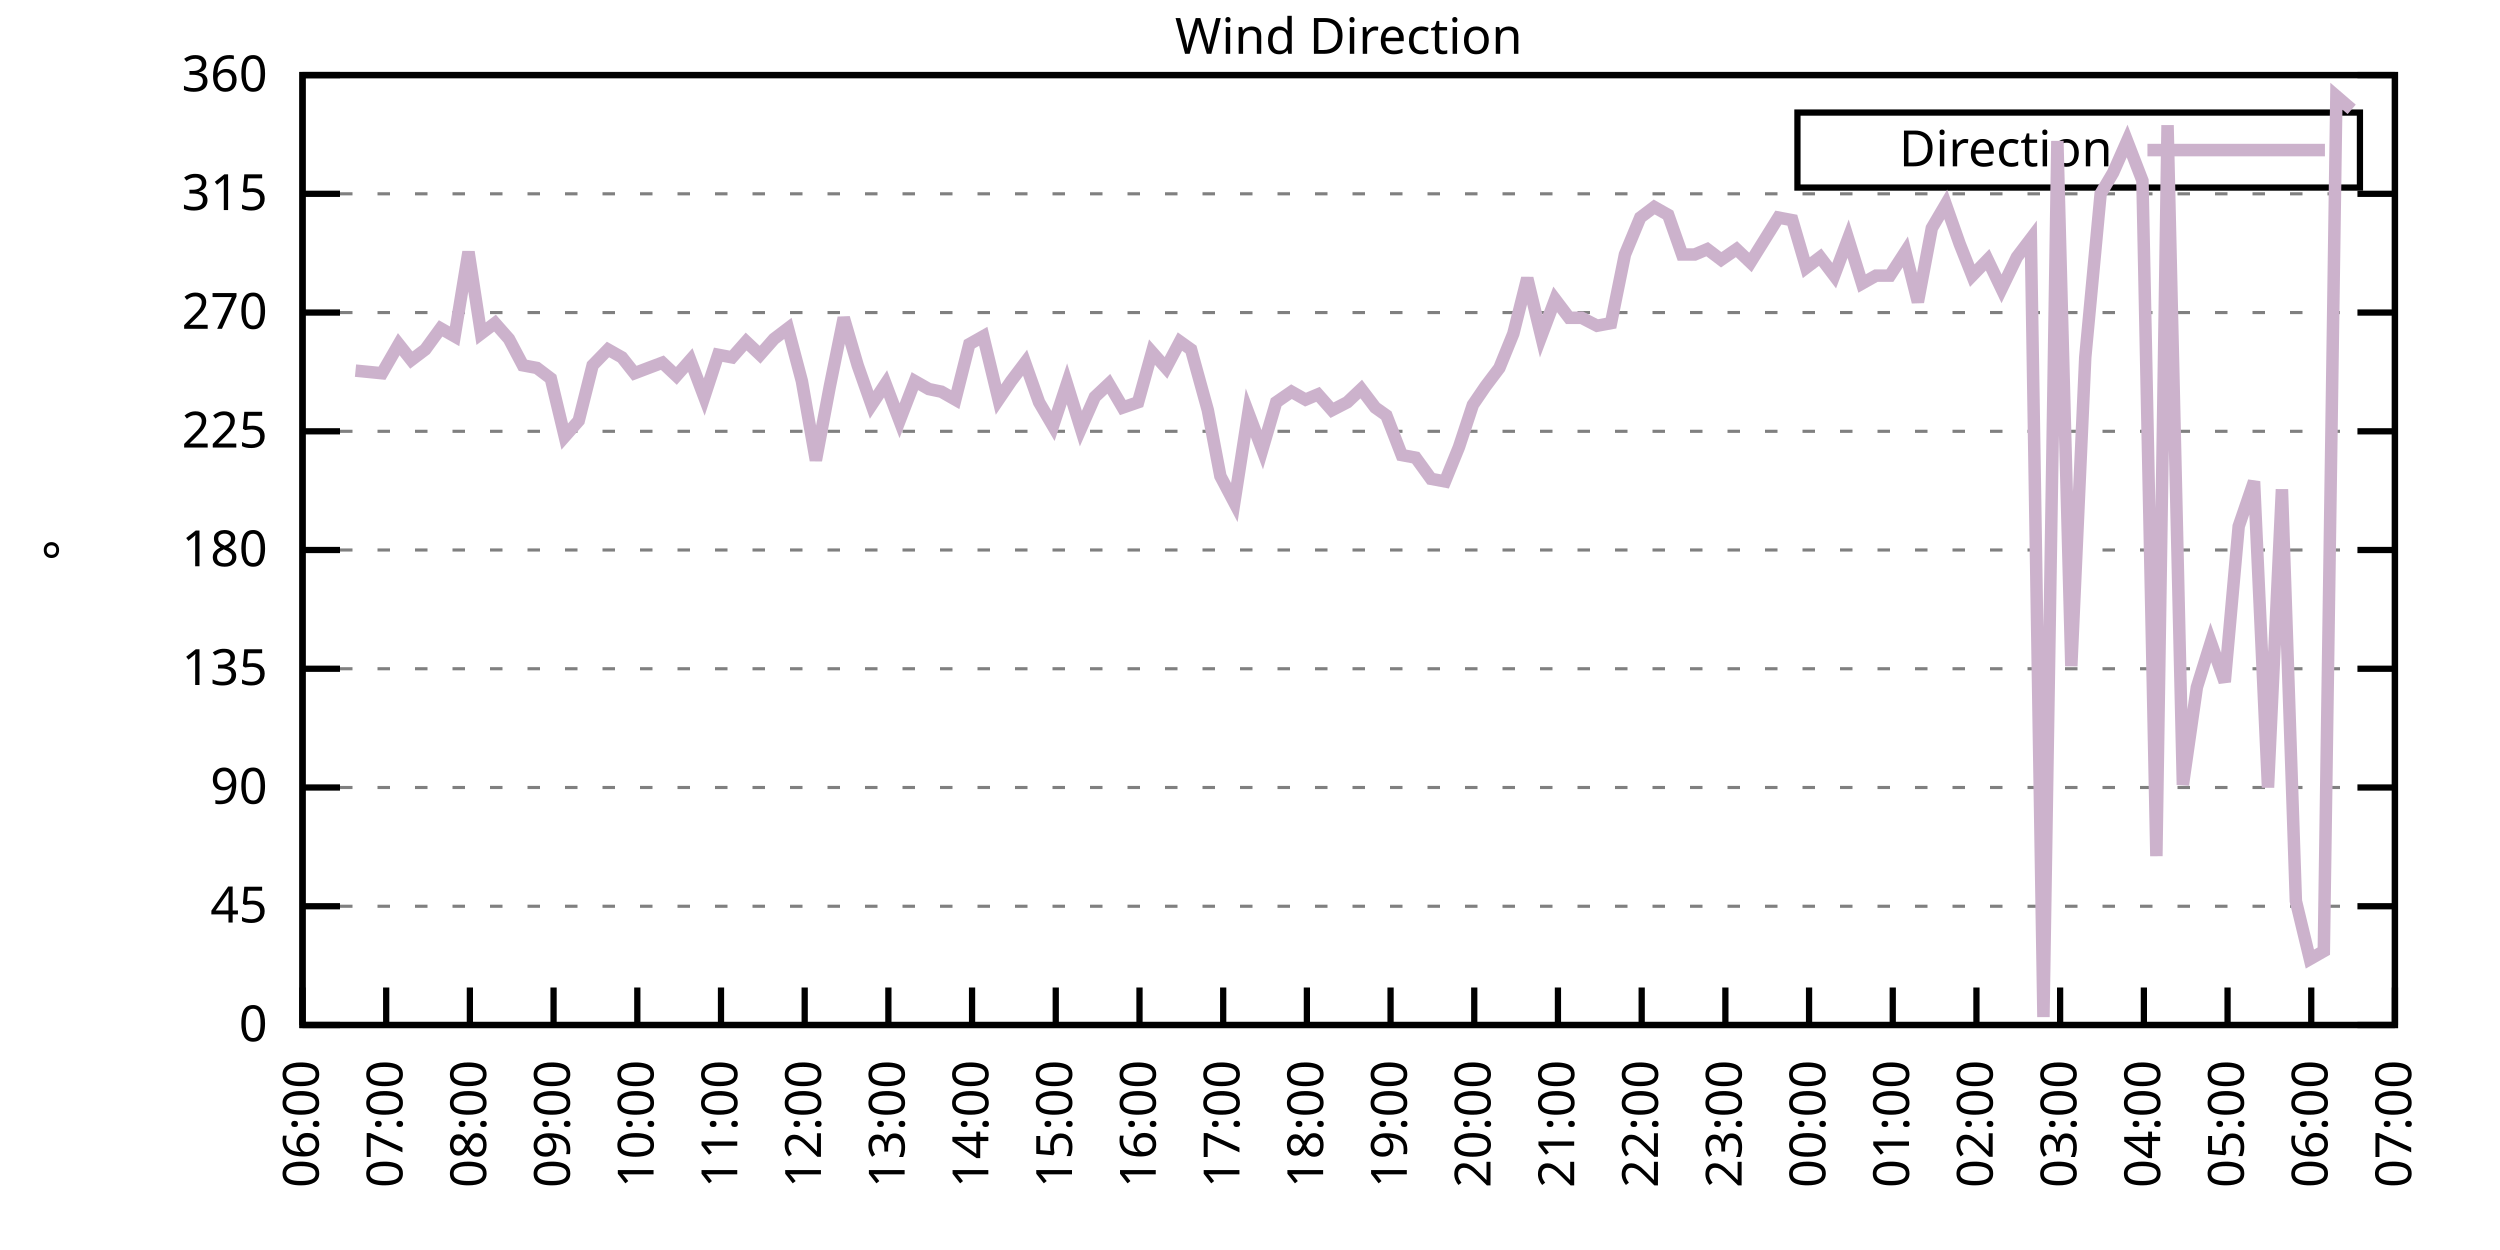
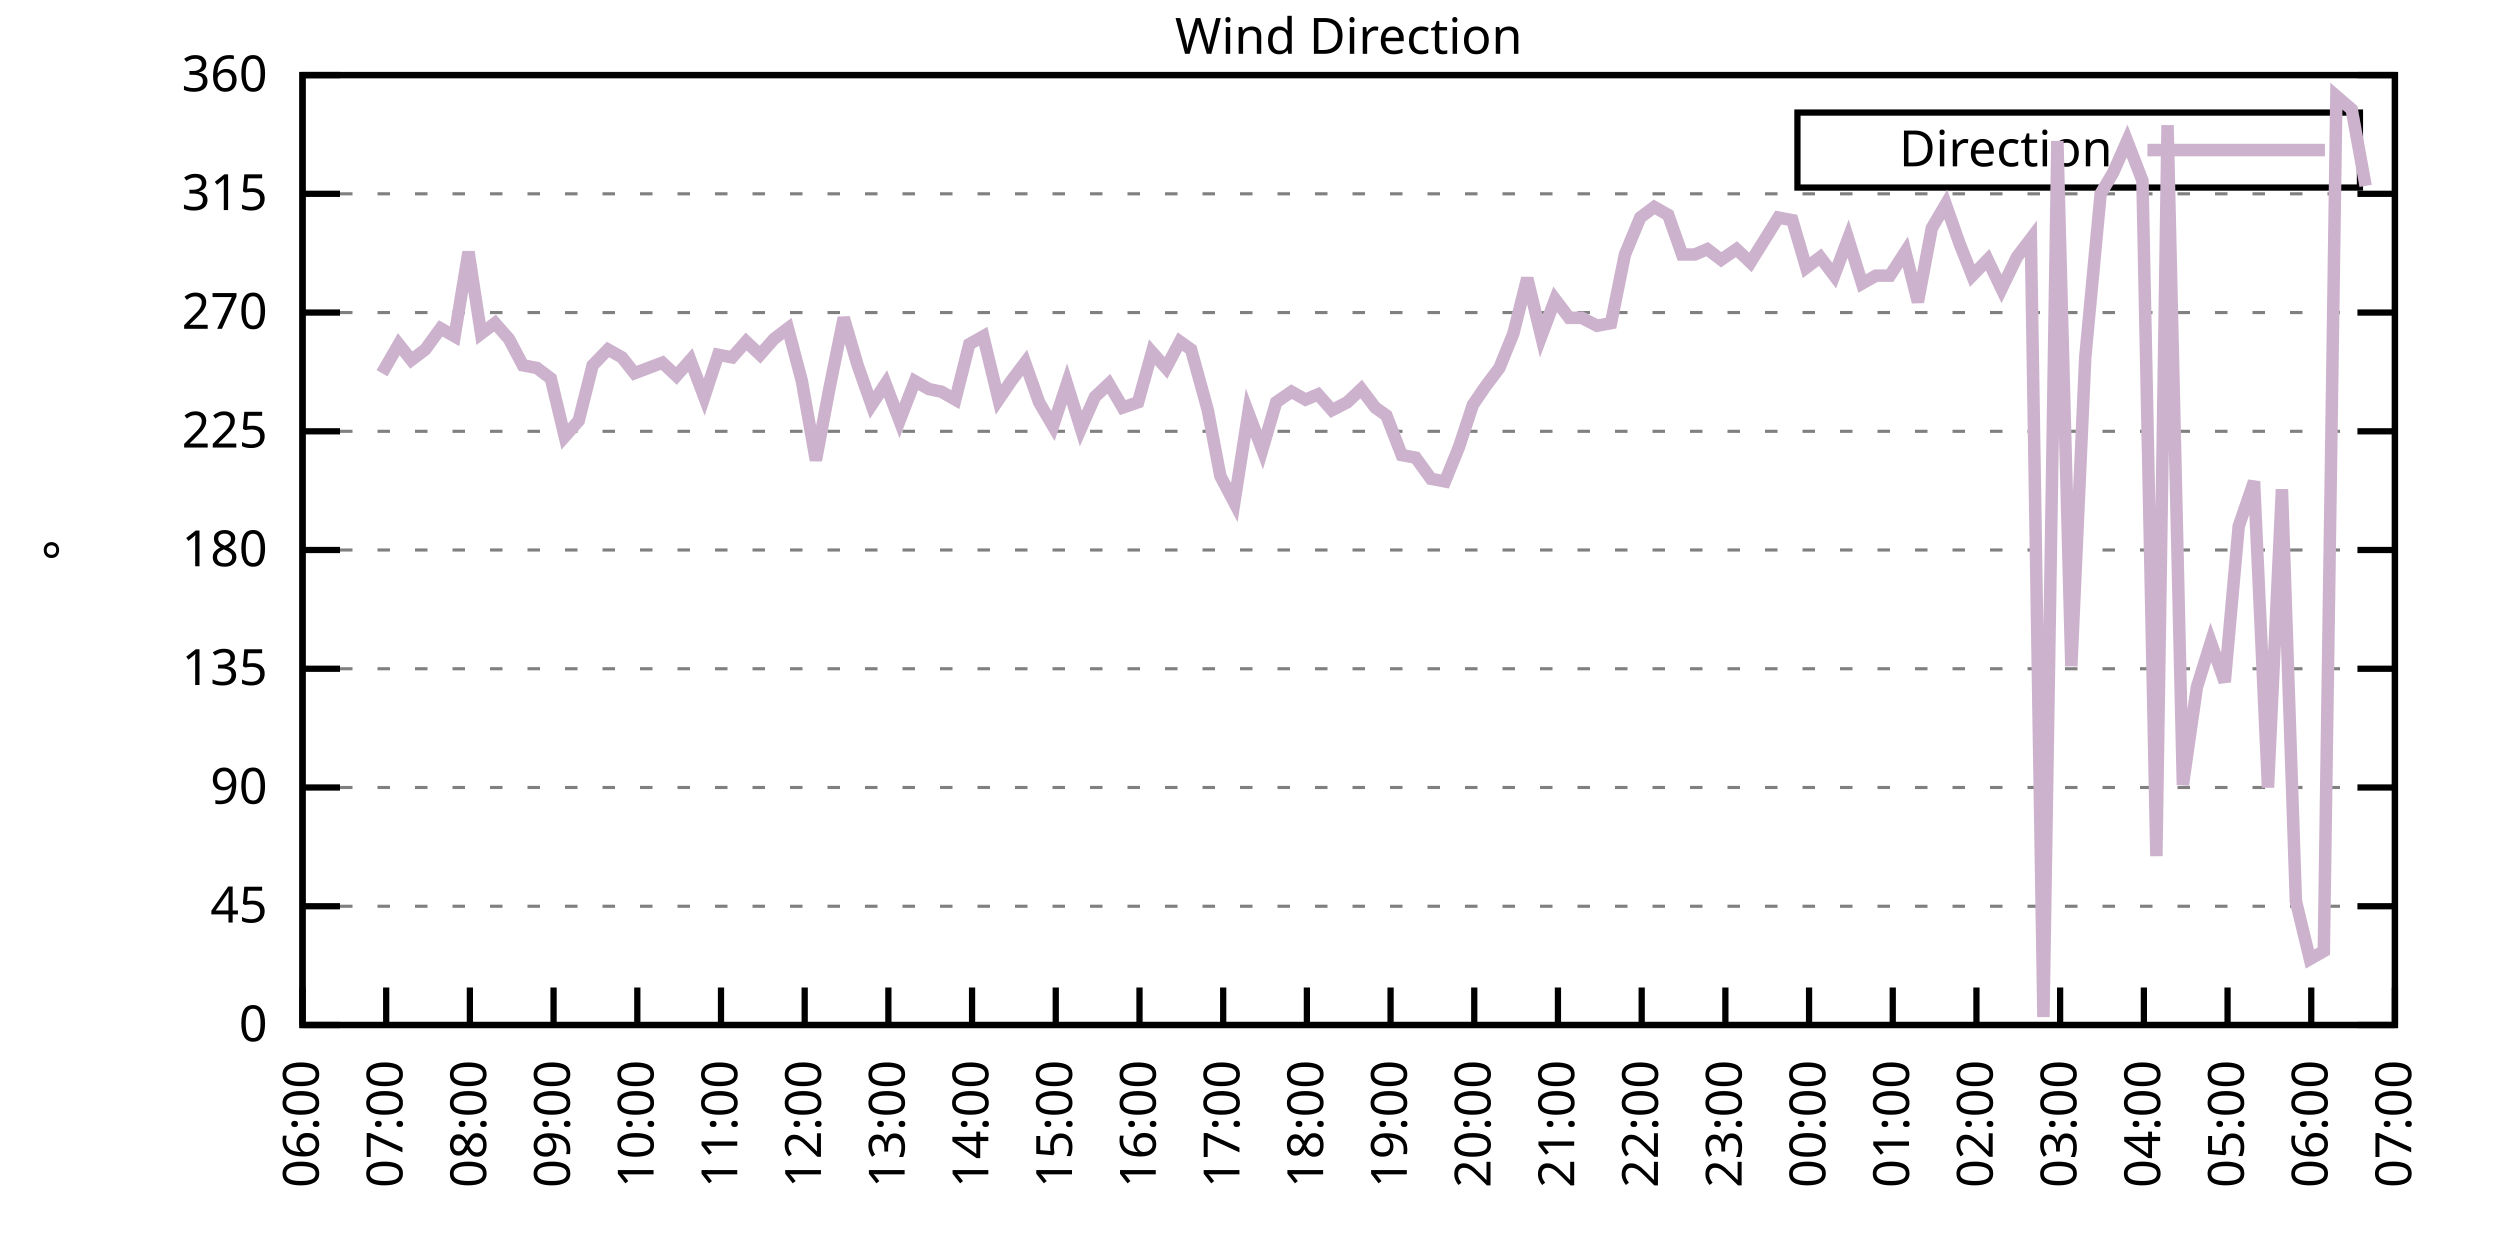
<svg xmlns="http://www.w3.org/2000/svg" xmlns:xlink="http://www.w3.org/1999/xlink" width="400" height="200" viewBox="0 0 400 200">
  <g id="gnuplot_canvas">
    <rect x="0" y="0" width="400" height="200" fill="none" />
    <defs>
      <circle id="gpDot" r="0.5" stroke-width="0.5" stroke="currentColor" />
      <path id="gpPt0" stroke-width="0.333" stroke="currentColor" d="M-1,0 h2 M0,-1 v2" />
      <path id="gpPt1" stroke-width="0.333" stroke="currentColor" d="M-1,-1 L1,1 M1,-1 L-1,1" />
      <path id="gpPt2" stroke-width="0.333" stroke="currentColor" d="M-1,0 L1,0 M0,-1 L0,1 M-1,-1 L1,1 M-1,1 L1,-1" />
      <rect id="gpPt3" stroke-width="0.333" stroke="currentColor" x="-1" y="-1" width="2" height="2" />
      <rect id="gpPt4" stroke-width="0.333" stroke="currentColor" fill="currentColor" x="-1" y="-1" width="2" height="2" />
      <circle id="gpPt5" stroke-width="0.333" stroke="currentColor" cx="0" cy="0" r="1" />
      <use xlink:href="#gpPt5" id="gpPt6" fill="currentColor" stroke="none" />
      <path id="gpPt7" stroke-width="0.333" stroke="currentColor" d="M0,-1.33 L-1.33,0.67 L1.33,0.67 z" />
      <use xlink:href="#gpPt7" id="gpPt8" fill="currentColor" stroke="none" />
      <use xlink:href="#gpPt7" id="gpPt9" stroke="currentColor" transform="rotate(180)" />
      <use xlink:href="#gpPt9" id="gpPt10" fill="currentColor" stroke="none" />
      <use xlink:href="#gpPt3" id="gpPt11" stroke="currentColor" transform="rotate(45)" />
      <use xlink:href="#gpPt11" id="gpPt12" fill="currentColor" stroke="none" />
      <path id="gpPt13" stroke-width="0.333" stroke="currentColor" d="M0,1.330 L1.265,0.411 L0.782,-1.067 L-0.782,-1.076 L-1.265,0.411 z" />
      <use xlink:href="#gpPt13" id="gpPt14" fill="currentColor" stroke="none" />
      <filter id="textbox" filterUnits="objectBoundingBox" x="0" y="0" height="1" width="1">
        <feFlood flood-color="white" flood-opacity="1" result="bgnd" />
        <feComposite in="SourceGraphic" in2="bgnd" operator="atop" />
      </filter>
      <filter id="greybox" filterUnits="objectBoundingBox" x="0" y="0" height="1" width="1">
        <feFlood flood-color="lightgrey" flood-opacity="1" result="grey" />
        <feComposite in="SourceGraphic" in2="grey" operator="atop" />
      </filter>
    </defs>
    <g fill="none" color="white" stroke="currentColor" stroke-width="1.00" stroke-linecap="butt" stroke-linejoin="miter">
</g>
    <g fill="none" color="black" stroke="currentColor" stroke-width="1.00" stroke-linecap="butt" stroke-linejoin="miter">
      <g stroke="none" shape-rendering="crispEdges">
        <polygon fill="rgb(255, 255, 255)" points="48.40,164.00 383.18,164.00 383.18,12.02 48.40,12.02 " />
      </g>
    </g>
    <g fill="none" color="black" stroke="currentColor" stroke-width="1.00" stroke-linecap="butt" stroke-linejoin="miter">
</g>
    <g fill="none" color="black" stroke="black" stroke-width="0.50" stroke-linecap="butt" stroke-linejoin="miter">
</g>
    <g fill="none" color="gray" stroke="currentColor" stroke-width="0.50" stroke-linecap="butt" stroke-linejoin="miter">
      <path stroke="gray" stroke-dasharray="2,4" class="gridline" d="M48.40,164.00 L383.19,164.00  " />
    </g>
    <g fill="none" color="gray" stroke="gray" stroke-width="1.00" stroke-linecap="butt" stroke-linejoin="miter">
</g>
    <g fill="none" color="black" stroke="currentColor" stroke-width="1.00" stroke-linecap="butt" stroke-linejoin="miter">
      <path stroke="black" d="M48.40,164.00 L54.40,164.00 M383.19,164.00 L377.19,164.00  " />
      <g transform="translate(42.80,166.60)" stroke="none" fill="black" font-family="Sans" font-size="8.00" text-anchor="end">
        <text>
          <tspan font-family="Sans"> 0</tspan>
        </text>
      </g>
    </g>
    <g fill="none" color="black" stroke="currentColor" stroke-width="1.00" stroke-linecap="butt" stroke-linejoin="miter">
</g>
    <g fill="none" color="black" stroke="black" stroke-width="0.50" stroke-linecap="butt" stroke-linejoin="miter">
</g>
    <g fill="none" color="gray" stroke="currentColor" stroke-width="0.50" stroke-linecap="butt" stroke-linejoin="miter">
      <path stroke="gray" stroke-dasharray="2,4" class="gridline" d="M48.40,145.00 L383.19,145.00  " />
    </g>
    <g fill="none" color="gray" stroke="gray" stroke-width="1.00" stroke-linecap="butt" stroke-linejoin="miter">
</g>
    <g fill="none" color="black" stroke="currentColor" stroke-width="1.00" stroke-linecap="butt" stroke-linejoin="miter">
      <path stroke="black" d="M48.40,145.00 L54.40,145.00 M383.19,145.00 L377.19,145.00  " />
      <g transform="translate(42.80,147.60)" stroke="none" fill="black" font-family="Sans" font-size="8.00" text-anchor="end">
        <text>
          <tspan font-family="Sans"> 45</tspan>
        </text>
      </g>
    </g>
    <g fill="none" color="black" stroke="currentColor" stroke-width="1.00" stroke-linecap="butt" stroke-linejoin="miter">
</g>
    <g fill="none" color="black" stroke="black" stroke-width="0.50" stroke-linecap="butt" stroke-linejoin="miter">
</g>
    <g fill="none" color="gray" stroke="currentColor" stroke-width="0.50" stroke-linecap="butt" stroke-linejoin="miter">
      <path stroke="gray" stroke-dasharray="2,4" class="gridline" d="M48.40,126.00 L383.19,126.00  " />
    </g>
    <g fill="none" color="gray" stroke="gray" stroke-width="1.00" stroke-linecap="butt" stroke-linejoin="miter">
</g>
    <g fill="none" color="black" stroke="currentColor" stroke-width="1.00" stroke-linecap="butt" stroke-linejoin="miter">
      <path stroke="black" d="M48.40,126.00 L54.40,126.00 M383.19,126.00 L377.19,126.00  " />
      <g transform="translate(42.80,128.60)" stroke="none" fill="black" font-family="Sans" font-size="8.00" text-anchor="end">
        <text>
          <tspan font-family="Sans"> 90</tspan>
        </text>
      </g>
    </g>
    <g fill="none" color="black" stroke="currentColor" stroke-width="1.00" stroke-linecap="butt" stroke-linejoin="miter">
</g>
    <g fill="none" color="black" stroke="black" stroke-width="0.50" stroke-linecap="butt" stroke-linejoin="miter">
</g>
    <g fill="none" color="gray" stroke="currentColor" stroke-width="0.50" stroke-linecap="butt" stroke-linejoin="miter">
      <path stroke="gray" stroke-dasharray="2,4" class="gridline" d="M48.40,107.00 L383.19,107.00  " />
    </g>
    <g fill="none" color="gray" stroke="gray" stroke-width="1.00" stroke-linecap="butt" stroke-linejoin="miter">
</g>
    <g fill="none" color="black" stroke="currentColor" stroke-width="1.00" stroke-linecap="butt" stroke-linejoin="miter">
      <path stroke="black" d="M48.40,107.00 L54.40,107.00 M383.19,107.00 L377.19,107.00  " />
      <g transform="translate(42.80,109.60)" stroke="none" fill="black" font-family="Sans" font-size="8.00" text-anchor="end">
        <text>
          <tspan font-family="Sans"> 135</tspan>
        </text>
      </g>
    </g>
    <g fill="none" color="black" stroke="currentColor" stroke-width="1.00" stroke-linecap="butt" stroke-linejoin="miter">
</g>
    <g fill="none" color="black" stroke="black" stroke-width="0.50" stroke-linecap="butt" stroke-linejoin="miter">
</g>
    <g fill="none" color="gray" stroke="currentColor" stroke-width="0.50" stroke-linecap="butt" stroke-linejoin="miter">
      <path stroke="gray" stroke-dasharray="2,4" class="gridline" d="M48.40,88.00 L383.19,88.00  " />
    </g>
    <g fill="none" color="gray" stroke="gray" stroke-width="1.00" stroke-linecap="butt" stroke-linejoin="miter">
</g>
    <g fill="none" color="black" stroke="currentColor" stroke-width="1.00" stroke-linecap="butt" stroke-linejoin="miter">
      <path stroke="black" d="M48.40,88.00 L54.40,88.00 M383.19,88.00 L377.19,88.00  " />
      <g transform="translate(42.80,90.60)" stroke="none" fill="black" font-family="Sans" font-size="8.00" text-anchor="end">
        <text>
          <tspan font-family="Sans"> 180</tspan>
        </text>
      </g>
    </g>
    <g fill="none" color="black" stroke="currentColor" stroke-width="1.00" stroke-linecap="butt" stroke-linejoin="miter">
</g>
    <g fill="none" color="black" stroke="black" stroke-width="0.50" stroke-linecap="butt" stroke-linejoin="miter">
</g>
    <g fill="none" color="gray" stroke="currentColor" stroke-width="0.50" stroke-linecap="butt" stroke-linejoin="miter">
      <path stroke="gray" stroke-dasharray="2,4" class="gridline" d="M48.40,69.01 L383.19,69.01  " />
    </g>
    <g fill="none" color="gray" stroke="gray" stroke-width="1.00" stroke-linecap="butt" stroke-linejoin="miter">
</g>
    <g fill="none" color="black" stroke="currentColor" stroke-width="1.00" stroke-linecap="butt" stroke-linejoin="miter">
      <path stroke="black" d="M48.40,69.01 L54.40,69.01 M383.19,69.01 L377.19,69.01  " />
      <g transform="translate(42.80,71.61)" stroke="none" fill="black" font-family="Sans" font-size="8.00" text-anchor="end">
        <text>
          <tspan font-family="Sans"> 225</tspan>
        </text>
      </g>
    </g>
    <g fill="none" color="black" stroke="currentColor" stroke-width="1.00" stroke-linecap="butt" stroke-linejoin="miter">
</g>
    <g fill="none" color="black" stroke="black" stroke-width="0.50" stroke-linecap="butt" stroke-linejoin="miter">
</g>
    <g fill="none" color="gray" stroke="currentColor" stroke-width="0.50" stroke-linecap="butt" stroke-linejoin="miter">
      <path stroke="gray" stroke-dasharray="2,4" class="gridline" d="M48.40,50.01 L383.19,50.01  " />
    </g>
    <g fill="none" color="gray" stroke="gray" stroke-width="1.00" stroke-linecap="butt" stroke-linejoin="miter">
</g>
    <g fill="none" color="black" stroke="currentColor" stroke-width="1.00" stroke-linecap="butt" stroke-linejoin="miter">
      <path stroke="black" d="M48.40,50.01 L54.40,50.01 M383.19,50.01 L377.19,50.01  " />
      <g transform="translate(42.80,52.61)" stroke="none" fill="black" font-family="Sans" font-size="8.00" text-anchor="end">
        <text>
          <tspan font-family="Sans"> 270</tspan>
        </text>
      </g>
    </g>
    <g fill="none" color="black" stroke="currentColor" stroke-width="1.00" stroke-linecap="butt" stroke-linejoin="miter">
</g>
    <g fill="none" color="black" stroke="black" stroke-width="0.50" stroke-linecap="butt" stroke-linejoin="miter">
</g>
    <g fill="none" color="gray" stroke="currentColor" stroke-width="0.50" stroke-linecap="butt" stroke-linejoin="miter">
      <path stroke="gray" stroke-dasharray="2,4" class="gridline" d="M48.40,31.01 L383.19,31.01  " />
    </g>
    <g fill="none" color="gray" stroke="gray" stroke-width="1.00" stroke-linecap="butt" stroke-linejoin="miter">
</g>
    <g fill="none" color="black" stroke="currentColor" stroke-width="1.00" stroke-linecap="butt" stroke-linejoin="miter">
      <path stroke="black" d="M48.40,31.01 L54.40,31.01 M383.19,31.01 L377.19,31.01  " />
      <g transform="translate(42.80,33.61)" stroke="none" fill="black" font-family="Sans" font-size="8.00" text-anchor="end">
        <text>
          <tspan font-family="Sans"> 315</tspan>
        </text>
      </g>
    </g>
    <g fill="none" color="black" stroke="currentColor" stroke-width="1.00" stroke-linecap="butt" stroke-linejoin="miter">
</g>
    <g fill="none" color="black" stroke="black" stroke-width="0.50" stroke-linecap="butt" stroke-linejoin="miter">
</g>
    <g fill="none" color="gray" stroke="currentColor" stroke-width="0.50" stroke-linecap="butt" stroke-linejoin="miter">
      <path stroke="gray" stroke-dasharray="2,4" class="gridline" d="M48.40,12.01 L383.19,12.01  " />
    </g>
    <g fill="none" color="gray" stroke="gray" stroke-width="1.00" stroke-linecap="butt" stroke-linejoin="miter">
</g>
    <g fill="none" color="black" stroke="currentColor" stroke-width="1.00" stroke-linecap="butt" stroke-linejoin="miter">
      <path stroke="black" d="M48.40,12.01 L54.40,12.01 M383.19,12.01 L377.19,12.01  " />
      <g transform="translate(42.80,14.61)" stroke="none" fill="black" font-family="Sans" font-size="8.00" text-anchor="end">
        <text>
          <tspan font-family="Sans"> 360</tspan>
        </text>
      </g>
    </g>
    <g fill="none" color="black" stroke="currentColor" stroke-width="1.00" stroke-linecap="butt" stroke-linejoin="miter">
      <path stroke="black" d="M48.40,164.00 L48.40,158.00  " />
      <g transform="translate(51.00,169.60) rotate(270.00)" stroke="none" fill="black" font-family="Sans" font-size="8.00" text-anchor="end">
        <text>
          <tspan font-family="Sans">06:00</tspan>
        </text>
      </g>
    </g>
    <g fill="none" color="black" stroke="currentColor" stroke-width="1.00" stroke-linecap="butt" stroke-linejoin="miter">
      <path stroke="black" d="M61.79,164.00 L61.79,158.00  " />
      <g transform="translate(64.39,169.60) rotate(270.00)" stroke="none" fill="black" font-family="Sans" font-size="8.00" text-anchor="end">
        <text>
          <tspan font-family="Sans">07:00</tspan>
        </text>
      </g>
    </g>
    <g fill="none" color="black" stroke="currentColor" stroke-width="1.00" stroke-linecap="butt" stroke-linejoin="miter">
      <path stroke="black" d="M75.18,164.00 L75.18,158.00  " />
      <g transform="translate(77.78,169.60) rotate(270.00)" stroke="none" fill="black" font-family="Sans" font-size="8.00" text-anchor="end">
        <text>
          <tspan font-family="Sans">08:00</tspan>
        </text>
      </g>
    </g>
    <g fill="none" color="black" stroke="currentColor" stroke-width="1.00" stroke-linecap="butt" stroke-linejoin="miter">
      <path stroke="black" d="M88.57,164.00 L88.57,158.00  " />
      <g transform="translate(91.17,169.60) rotate(270.00)" stroke="none" fill="black" font-family="Sans" font-size="8.00" text-anchor="end">
        <text>
          <tspan font-family="Sans">09:00</tspan>
        </text>
      </g>
    </g>
    <g fill="none" color="black" stroke="currentColor" stroke-width="1.00" stroke-linecap="butt" stroke-linejoin="miter">
      <path stroke="black" d="M101.97,164.00 L101.97,158.00  " />
      <g transform="translate(104.57,169.60) rotate(270.00)" stroke="none" fill="black" font-family="Sans" font-size="8.00" text-anchor="end">
        <text>
          <tspan font-family="Sans">10:00</tspan>
        </text>
      </g>
    </g>
    <g fill="none" color="black" stroke="currentColor" stroke-width="1.00" stroke-linecap="butt" stroke-linejoin="miter">
      <path stroke="black" d="M115.36,164.00 L115.36,158.00  " />
      <g transform="translate(117.96,169.60) rotate(270.00)" stroke="none" fill="black" font-family="Sans" font-size="8.00" text-anchor="end">
        <text>
          <tspan font-family="Sans">11:00</tspan>
        </text>
      </g>
    </g>
    <g fill="none" color="black" stroke="currentColor" stroke-width="1.00" stroke-linecap="butt" stroke-linejoin="miter">
      <path stroke="black" d="M128.75,164.00 L128.75,158.00  " />
      <g transform="translate(131.35,169.60) rotate(270.00)" stroke="none" fill="black" font-family="Sans" font-size="8.00" text-anchor="end">
        <text>
          <tspan font-family="Sans">12:00</tspan>
        </text>
      </g>
    </g>
    <g fill="none" color="black" stroke="currentColor" stroke-width="1.00" stroke-linecap="butt" stroke-linejoin="miter">
      <path stroke="black" d="M142.14,164.00 L142.14,158.00  " />
      <g transform="translate(144.74,169.60) rotate(270.00)" stroke="none" fill="black" font-family="Sans" font-size="8.00" text-anchor="end">
        <text>
          <tspan font-family="Sans">13:00</tspan>
        </text>
      </g>
    </g>
    <g fill="none" color="black" stroke="currentColor" stroke-width="1.00" stroke-linecap="butt" stroke-linejoin="miter">
      <path stroke="black" d="M155.53,164.00 L155.53,158.00  " />
      <g transform="translate(158.13,169.60) rotate(270.00)" stroke="none" fill="black" font-family="Sans" font-size="8.00" text-anchor="end">
        <text>
          <tspan font-family="Sans">14:00</tspan>
        </text>
      </g>
    </g>
    <g fill="none" color="black" stroke="currentColor" stroke-width="1.00" stroke-linecap="butt" stroke-linejoin="miter">
      <path stroke="black" d="M168.92,164.00 L168.92,158.00  " />
      <g transform="translate(171.52,169.60) rotate(270.00)" stroke="none" fill="black" font-family="Sans" font-size="8.00" text-anchor="end">
        <text>
          <tspan font-family="Sans">15:00</tspan>
        </text>
      </g>
    </g>
    <g fill="none" color="black" stroke="currentColor" stroke-width="1.00" stroke-linecap="butt" stroke-linejoin="miter">
      <path stroke="black" d="M182.32,164.00 L182.32,158.00  " />
      <g transform="translate(184.92,169.60) rotate(270.00)" stroke="none" fill="black" font-family="Sans" font-size="8.00" text-anchor="end">
        <text>
          <tspan font-family="Sans">16:00</tspan>
        </text>
      </g>
    </g>
    <g fill="none" color="black" stroke="currentColor" stroke-width="1.00" stroke-linecap="butt" stroke-linejoin="miter">
      <path stroke="black" d="M195.71,164.00 L195.71,158.00  " />
      <g transform="translate(198.31,169.60) rotate(270.00)" stroke="none" fill="black" font-family="Sans" font-size="8.00" text-anchor="end">
        <text>
          <tspan font-family="Sans">17:00</tspan>
        </text>
      </g>
    </g>
    <g fill="none" color="black" stroke="currentColor" stroke-width="1.00" stroke-linecap="butt" stroke-linejoin="miter">
      <path stroke="black" d="M209.10,164.00 L209.10,158.00  " />
      <g transform="translate(211.70,169.60) rotate(270.00)" stroke="none" fill="black" font-family="Sans" font-size="8.00" text-anchor="end">
        <text>
          <tspan font-family="Sans">18:00</tspan>
        </text>
      </g>
    </g>
    <g fill="none" color="black" stroke="currentColor" stroke-width="1.00" stroke-linecap="butt" stroke-linejoin="miter">
      <path stroke="black" d="M222.49,164.00 L222.49,158.00  " />
      <g transform="translate(225.09,169.60) rotate(270.00)" stroke="none" fill="black" font-family="Sans" font-size="8.00" text-anchor="end">
        <text>
          <tspan font-family="Sans">19:00</tspan>
        </text>
      </g>
    </g>
    <g fill="none" color="black" stroke="currentColor" stroke-width="1.00" stroke-linecap="butt" stroke-linejoin="miter">
      <path stroke="black" d="M235.88,164.00 L235.88,158.00  " />
      <g transform="translate(238.48,169.60) rotate(270.00)" stroke="none" fill="black" font-family="Sans" font-size="8.00" text-anchor="end">
        <text>
          <tspan font-family="Sans">20:00</tspan>
        </text>
      </g>
    </g>
    <g fill="none" color="black" stroke="currentColor" stroke-width="1.00" stroke-linecap="butt" stroke-linejoin="miter">
      <path stroke="black" d="M249.27,164.00 L249.27,158.00  " />
      <g transform="translate(251.87,169.60) rotate(270.00)" stroke="none" fill="black" font-family="Sans" font-size="8.00" text-anchor="end">
        <text>
          <tspan font-family="Sans">21:00</tspan>
        </text>
      </g>
    </g>
    <g fill="none" color="black" stroke="currentColor" stroke-width="1.00" stroke-linecap="butt" stroke-linejoin="miter">
      <path stroke="black" d="M262.67,164.00 L262.67,158.00  " />
      <g transform="translate(265.27,169.60) rotate(270.00)" stroke="none" fill="black" font-family="Sans" font-size="8.00" text-anchor="end">
        <text>
          <tspan font-family="Sans">22:00</tspan>
        </text>
      </g>
    </g>
    <g fill="none" color="black" stroke="currentColor" stroke-width="1.00" stroke-linecap="butt" stroke-linejoin="miter">
      <path stroke="black" d="M276.06,164.00 L276.06,158.00  " />
      <g transform="translate(278.66,169.60) rotate(270.00)" stroke="none" fill="black" font-family="Sans" font-size="8.00" text-anchor="end">
        <text>
          <tspan font-family="Sans">23:00</tspan>
        </text>
      </g>
    </g>
    <g fill="none" color="black" stroke="currentColor" stroke-width="1.00" stroke-linecap="butt" stroke-linejoin="miter">
      <path stroke="black" d="M289.45,164.00 L289.45,158.00  " />
      <g transform="translate(292.05,169.60) rotate(270.00)" stroke="none" fill="black" font-family="Sans" font-size="8.00" text-anchor="end">
        <text>
          <tspan font-family="Sans">00:00</tspan>
        </text>
      </g>
    </g>
    <g fill="none" color="black" stroke="currentColor" stroke-width="1.00" stroke-linecap="butt" stroke-linejoin="miter">
      <path stroke="black" d="M302.84,164.00 L302.84,158.00  " />
      <g transform="translate(305.44,169.60) rotate(270.00)" stroke="none" fill="black" font-family="Sans" font-size="8.00" text-anchor="end">
        <text>
          <tspan font-family="Sans">01:00</tspan>
        </text>
      </g>
    </g>
    <g fill="none" color="black" stroke="currentColor" stroke-width="1.00" stroke-linecap="butt" stroke-linejoin="miter">
      <path stroke="black" d="M316.23,164.00 L316.23,158.00  " />
      <g transform="translate(318.83,169.60) rotate(270.00)" stroke="none" fill="black" font-family="Sans" font-size="8.00" text-anchor="end">
        <text>
          <tspan font-family="Sans">02:00</tspan>
        </text>
      </g>
    </g>
    <g fill="none" color="black" stroke="currentColor" stroke-width="1.00" stroke-linecap="butt" stroke-linejoin="miter">
      <path stroke="black" d="M329.62,164.00 L329.62,158.00  " />
      <g transform="translate(332.22,169.60) rotate(270.00)" stroke="none" fill="black" font-family="Sans" font-size="8.00" text-anchor="end">
        <text>
          <tspan font-family="Sans">03:00</tspan>
        </text>
      </g>
    </g>
    <g fill="none" color="black" stroke="currentColor" stroke-width="1.00" stroke-linecap="butt" stroke-linejoin="miter">
      <path stroke="black" d="M343.02,164.00 L343.02,158.00  " />
      <g transform="translate(345.62,169.60) rotate(270.00)" stroke="none" fill="black" font-family="Sans" font-size="8.00" text-anchor="end">
        <text>
          <tspan font-family="Sans">04:00</tspan>
        </text>
      </g>
    </g>
    <g fill="none" color="black" stroke="currentColor" stroke-width="1.00" stroke-linecap="butt" stroke-linejoin="miter">
      <path stroke="black" d="M356.41,164.00 L356.41,158.00  " />
      <g transform="translate(359.01,169.60) rotate(270.00)" stroke="none" fill="black" font-family="Sans" font-size="8.00" text-anchor="end">
        <text>
          <tspan font-family="Sans">05:00</tspan>
        </text>
      </g>
    </g>
    <g fill="none" color="black" stroke="currentColor" stroke-width="1.00" stroke-linecap="butt" stroke-linejoin="miter">
      <path stroke="black" d="M369.80,164.00 L369.80,158.00  " />
      <g transform="translate(372.40,169.60) rotate(270.00)" stroke="none" fill="black" font-family="Sans" font-size="8.00" text-anchor="end">
        <text>
          <tspan font-family="Sans">06:00</tspan>
        </text>
      </g>
    </g>
    <g fill="none" color="black" stroke="currentColor" stroke-width="1.00" stroke-linecap="butt" stroke-linejoin="miter">
      <path stroke="black" d="M383.19,164.00 L383.19,158.00  " />
      <g transform="translate(385.79,169.60) rotate(270.00)" stroke="none" fill="black" font-family="Sans" font-size="8.00" text-anchor="end">
        <text>
          <tspan font-family="Sans">07:00</tspan>
        </text>
      </g>
    </g>
    <g fill="none" color="black" stroke="currentColor" stroke-width="1.00" stroke-linecap="butt" stroke-linejoin="miter">
</g>
    <g fill="none" color="black" stroke="currentColor" stroke-width="1.00" stroke-linecap="butt" stroke-linejoin="miter">
      <path stroke="black" d="M48.40,12.01 L48.40,164.00 L383.19,164.00 L383.19,12.01 L48.40,12.01 Z  " />
    </g>
    <g fill="none" color="black" stroke="currentColor" stroke-width="1.00" stroke-linecap="butt" stroke-linejoin="miter">
</g>
    <g fill="none" color="black" stroke="currentColor" stroke-width="1.00" stroke-linecap="butt" stroke-linejoin="miter">
      <path stroke="black" d="M287.59,30.01 L287.59,18.01 L377.59,18.01 L377.59,30.01 L287.59,30.01 Z  " />
    </g>
    <g id="Wind_direction_plot_1">
      <g fill="none" color="white" stroke="black" stroke-width="2.00" stroke-linecap="butt" stroke-linejoin="miter">
</g>
      <g fill="none" color="black" stroke="currentColor" stroke-width="2.00" stroke-linecap="butt" stroke-linejoin="miter">
        <g transform="translate(337.99,26.61)" stroke="none" fill="black" font-family="Sans" font-size="8.00" text-anchor="end">
          <text>
            <tspan font-family="Sans">Direction</tspan>
          </text>
        </g>
      </g>
      <g fill="none" color="black" stroke="currentColor" stroke-width="2.00" stroke-linecap="butt" stroke-linejoin="miter">
-         <path stroke="rgb(204, 178, 204)" d="M343.59,24.01 L371.99,24.01 M56.88,59.30 L61.12,59.72 L63.80,55.07 L65.81,57.61 L68.04,55.92 L70.50,52.54   L72.73,53.81 L74.96,40.30 L76.97,53.39 L79.20,51.70 L81.43,54.23 L83.66,58.45 L85.90,58.87 L88.13,60.56   L90.36,69.85 L92.59,67.32 L94.82,58.45 L97.28,55.92 L99.51,57.18 L101.52,59.72 L103.75,58.87 L105.98,58.03   L108.22,60.14 L110.45,57.61 L112.68,63.52 L114.91,56.76 L117.14,57.18 L119.38,54.65 L121.61,56.76 L123.84,54.23   L126.07,52.54 L128.30,60.98 L130.54,73.65 L132.77,61.83 L135.00,50.85 L137.23,58.45 L139.46,64.78 L141.69,61.41   L143.93,67.32 L146.38,60.98 L148.61,62.25 L150.62,62.67 L152.85,63.94 L155.09,55.07 L157.32,53.81 L159.77,63.94   L161.78,60.98 L164.01,58.03 L166.25,64.36 L168.48,68.16 L170.71,61.41 L172.94,68.58 L175.17,63.52 L177.41,61.41   L179.64,65.21 L182.09,64.36 L184.32,56.34 L186.56,58.87 L188.79,54.65 L190.57,55.92 L193.25,65.63 L195.26,76.18   L197.49,80.41 L199.73,66.05 L201.96,71.96 L204.19,64.36 L206.64,62.67 L208.88,63.94 L210.88,63.10 L213.12,65.63   L215.57,64.36 L217.80,62.25 L220.04,65.21 L221.82,66.47 L224.28,72.81 L226.51,73.23 L228.96,76.61 L231.20,77.03   L233.43,71.54 L235.66,64.78 L237.67,61.83 L239.90,58.87 L242.13,53.39 L244.36,44.52 L246.60,53.81 L248.83,47.90   L251.06,50.85 L253.07,50.85 L255.52,52.12 L257.76,51.70 L259.99,40.72 L262.44,34.81 L264.67,33.12 L266.91,34.39   L269.14,40.72 L271.15,40.72 L273.16,39.87 L275.39,41.56 L277.84,39.87 L280.07,41.99 L284.54,34.81 L286.77,35.23   L289.00,42.83 L291.23,41.14 L293.47,44.10 L295.70,38.19 L297.93,45.36 L300.16,44.10 L302.39,44.10 L304.85,40.30   L306.86,48.32 L309.09,36.50 L311.32,32.70 L313.55,39.03 L315.56,44.10 L318.02,41.56 L320.25,46.21 L322.70,41.14   L324.94,38.19 L326.95,162.73 L329.18,22.56 L331.41,106.58 L333.64,57.18 L336.10,31.01 L338.10,27.63 L340.34,22.56   L342.79,28.90 L345.02,136.98 L346.81,20.03 L349.26,125.58 L351.50,109.96 L353.73,102.78 L355.96,109.11 L358.19,84.21   L360.65,77.03 L362.88,126.00 L365.11,78.29 L367.34,144.16 L369.58,153.45 L371.81,152.18 L373.82,15.39 L376.27,17.50    " />
+         <path stroke="rgb(204, 178, 204)" d="M343.59,24.01 L371.99,24.01 M61.12,59.72 L63.80,55.07 L65.81,57.61 L68.04,55.92 L70.50,52.54 L72.73,53.81   L74.96,40.30 L76.97,53.39 L79.20,51.70 L81.43,54.23 L83.66,58.45 L85.90,58.87 L88.13,60.56 L90.36,69.85   L92.59,67.32 L94.82,58.45 L97.28,55.92 L99.51,57.18 L101.52,59.72 L103.75,58.87 L105.98,58.03 L108.22,60.14   L110.45,57.61 L112.68,63.52 L114.91,56.76 L117.14,57.18 L119.38,54.65 L121.61,56.76 L123.84,54.23 L126.07,52.54   L128.30,60.98 L130.54,73.65 L132.77,61.83 L135.00,50.85 L137.23,58.45 L139.46,64.78 L141.69,61.41 L143.93,67.32   L146.38,60.98 L148.61,62.25 L150.62,62.67 L152.85,63.94 L155.09,55.07 L157.32,53.81 L159.77,63.94 L161.78,60.98   L164.01,58.03 L166.25,64.36 L168.48,68.16 L170.71,61.41 L172.94,68.58 L175.17,63.52 L177.41,61.41 L179.64,65.21   L182.09,64.36 L184.32,56.34 L186.56,58.87 L188.79,54.65 L190.57,55.92 L193.25,65.63 L195.26,76.18 L197.49,80.41   L199.73,66.05 L201.96,71.96 L204.19,64.36 L206.64,62.67 L208.88,63.94 L210.88,63.10 L213.12,65.63 L215.57,64.36   L217.80,62.25 L220.04,65.21 L221.82,66.47 L224.28,72.81 L226.51,73.23 L228.96,76.61 L231.20,77.03 L233.43,71.54   L235.66,64.78 L237.67,61.83 L239.90,58.87 L242.13,53.39 L244.36,44.52 L246.60,53.81 L248.83,47.90 L251.06,50.85   L253.07,50.85 L255.52,52.12 L257.76,51.70 L259.99,40.72 L262.44,34.81 L264.67,33.12 L266.91,34.39 L269.14,40.72   L271.15,40.72 L273.16,39.87 L275.39,41.56 L277.84,39.87 L280.07,41.99 L284.54,34.81 L286.77,35.23 L289.00,42.83   L291.23,41.14 L293.47,44.10 L295.70,38.19 L297.93,45.36 L300.16,44.10 L302.39,44.10 L304.85,40.30 L306.86,48.32   L309.09,36.50 L311.32,32.70 L313.55,39.03 L315.56,44.10 L318.02,41.56 L320.25,46.21 L322.70,41.14 L324.94,38.19   L326.95,162.73 L329.18,22.56 L331.41,106.58 L333.64,57.18 L336.10,31.01 L338.10,27.63 L340.34,22.56 L342.79,28.90   L345.02,136.98 L346.81,20.03 L349.26,125.58 L351.50,109.96 L353.73,102.78 L355.96,109.11 L358.19,84.21 L360.65,77.03   L362.88,126.00 L365.11,78.29 L367.34,144.16 L369.58,153.45 L371.81,152.18 L373.82,15.39 L376.27,17.50 L378.50,29.74    " />
      </g>
    </g>
    <g fill="none" color="black" stroke="currentColor" stroke-width="2.00" stroke-linecap="butt" stroke-linejoin="miter">
</g>
    <g fill="none" color="black" stroke="black" stroke-width="1.00" stroke-linecap="butt" stroke-linejoin="miter">
</g>
    <g fill="none" color="black" stroke="currentColor" stroke-width="1.00" stroke-linecap="butt" stroke-linejoin="miter">
      <path stroke="black" d="M48.40,12.01 L48.40,164.00 L383.19,164.00 L383.19,12.01 L48.40,12.01 Z  " />
      <g transform="translate(12.80,88.01) rotate(270.00)" stroke="none" fill="black" font-family="Sans" font-size="8.00" text-anchor="middle">
        <text>
          <tspan font-family="Sans">°</tspan>
        </text>
      </g>
    </g>
    <g fill="none" color="black" stroke="currentColor" stroke-width="1.00" stroke-linecap="butt" stroke-linejoin="miter">
</g>
    <g fill="none" color="black" stroke="currentColor" stroke-width="1.00" stroke-linecap="butt" stroke-linejoin="miter">
      <g transform="translate(215.79,8.61)" stroke="none" fill="black" font-family="Sans" font-size="8.00" text-anchor="middle">
        <text>
          <tspan font-family="Sans">Wind Direction</tspan>
        </text>
      </g>
    </g>
    <g fill="none" color="black" stroke="currentColor" stroke-width="1.00" stroke-linecap="butt" stroke-linejoin="miter">
</g>
  </g>
</svg>
